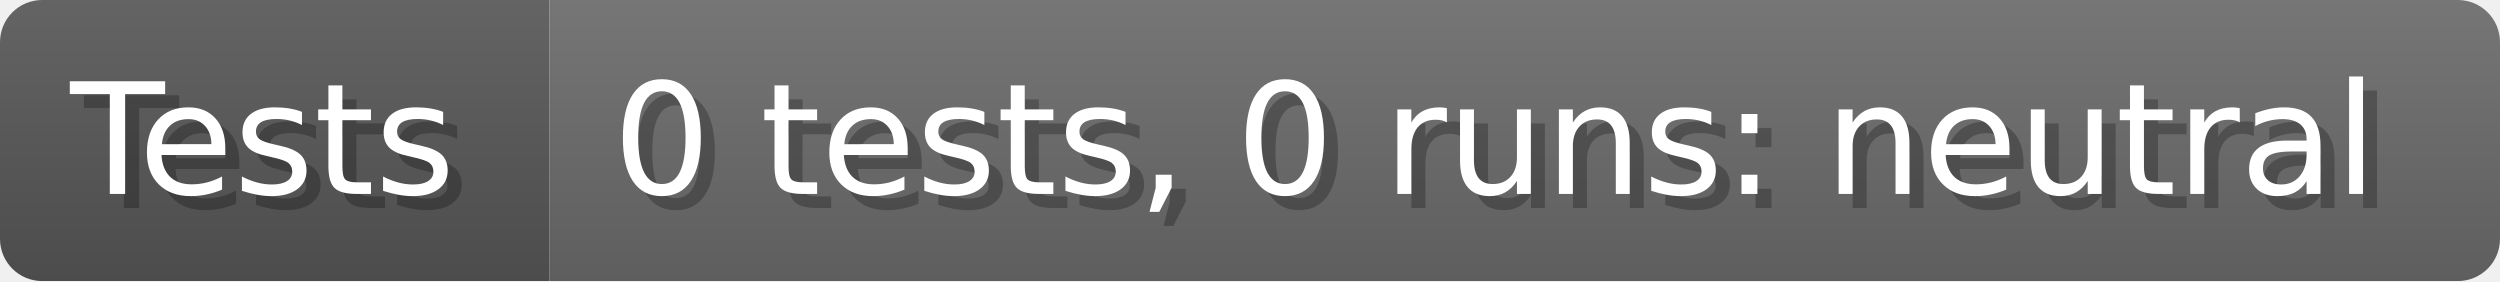
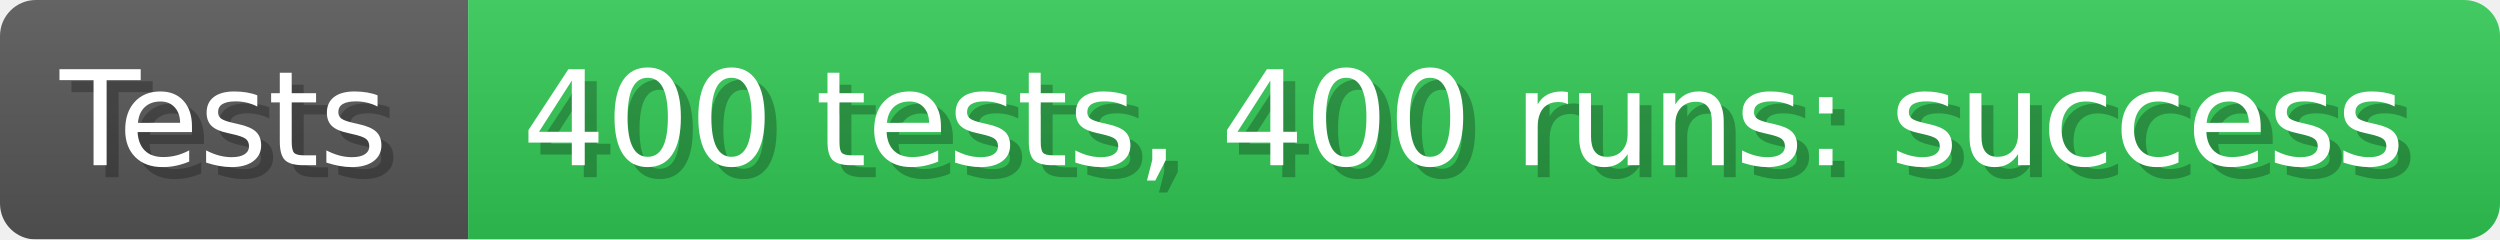
- <svg xmlns="http://www.w3.org/2000/svg" width="177.9" height="20" viewBox="0 0 1779 200" role="img" aria-label="Tests: 0 tests, 0 runs: neutral">
+ <svg xmlns="http://www.w3.org/2000/svg" width="208.8" height="20" viewBox="0 0 2088 200" role="img" aria-label="Tests: 400 tests, 400 runs: success">
  <linearGradient id="a" x2="0" y2="100%">
    <stop offset="0" stop-opacity=".1" stop-color="#EEE" />
    <stop offset="1" stop-opacity=".1" />
  </linearGradient>
  <mask id="m">
-     <rect width="1779" height="200" rx="30" fill="#FFF" />
+     <rect width="2088" height="200" rx="30" fill="#FFF" />
  </mask>
  <g mask="url(#m)">
    <rect width="391" height="200" fill="#555" />
-     <rect width="1388" height="200" fill="#696969" x="391" />
-     <rect width="1779" height="200" fill="url(#a)" />
+     <rect width="1697" height="200" fill="#31c653" x="391" />
+     <rect width="2088" height="200" fill="url(#a)" />
  </g>
  <g aria-hidden="true" fill="#fff" text-anchor="start" font-family="Verdana,DejaVu Sans,sans-serif" font-size="110">
    <text x="60" y="148" textLength="291" fill="#000" opacity="0.25">Tests</text>
    <text x="50" y="138" textLength="291">Tests</text>
-     <text x="446" y="148" textLength="1288" fill="#000" opacity="0.25">0 tests, 0 runs: neutral</text>
-     <text x="436" y="138" textLength="1288">0 tests, 0 runs: neutral</text>
+     <text x="446" y="148" textLength="1597" fill="#000" opacity="0.25">400 tests, 400 runs: success</text>
+     <text x="436" y="138" textLength="1597">400 tests, 400 runs: success</text>
  </g>
</svg>
